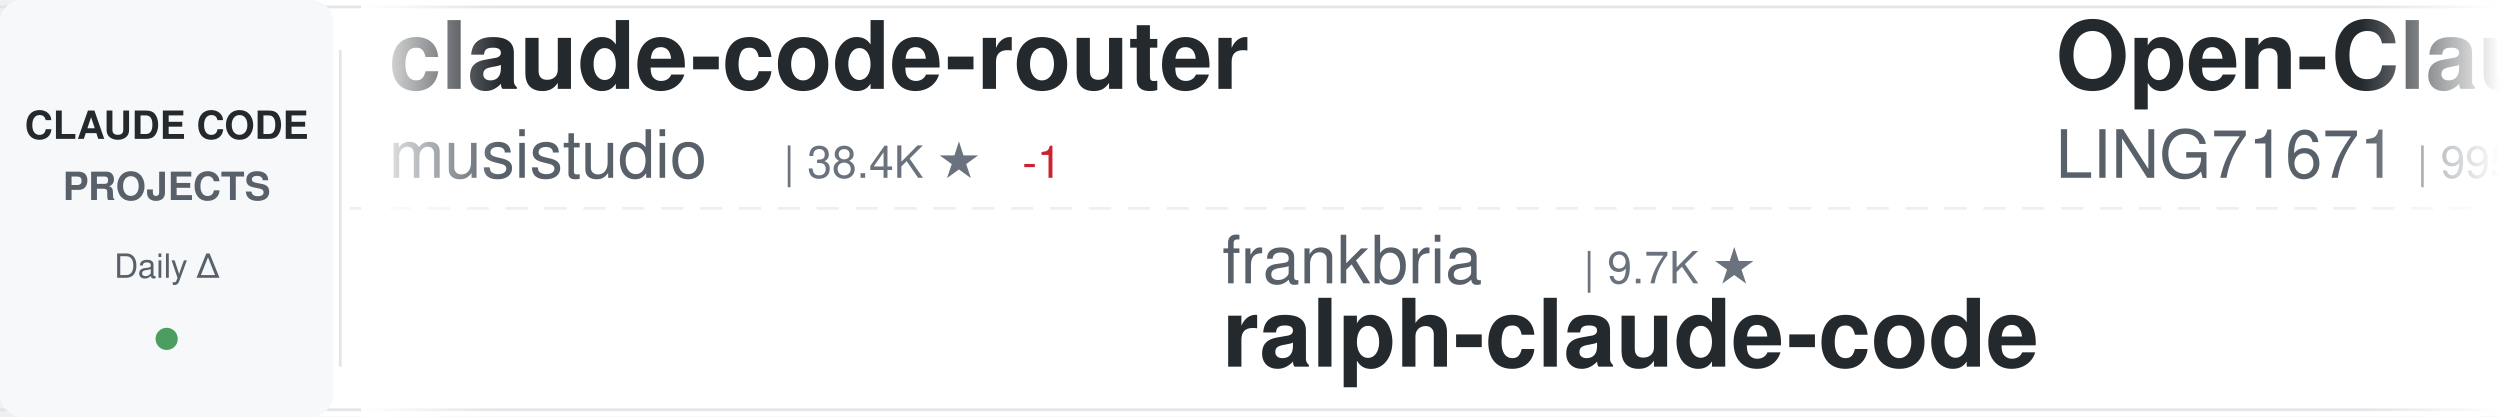
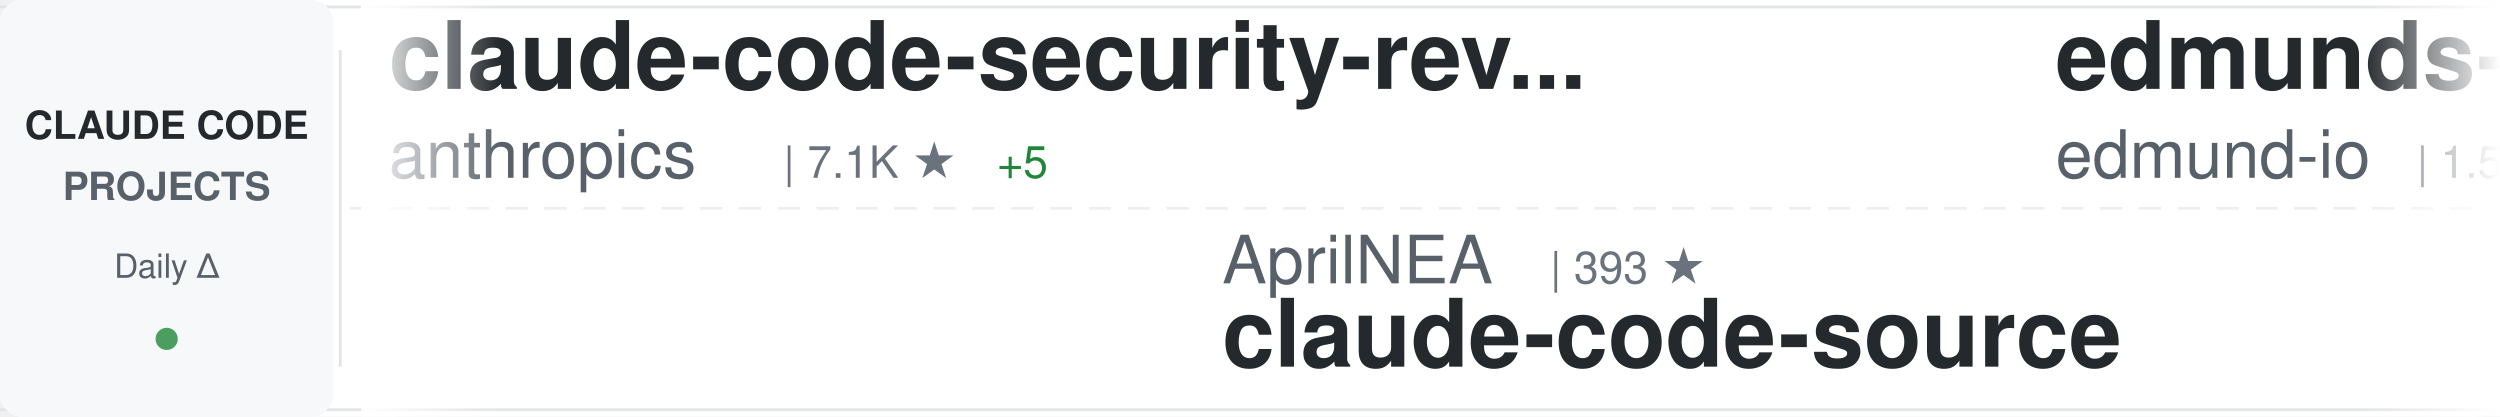
<svg xmlns="http://www.w3.org/2000/svg" width="900" height="150">
  <defs>
    <linearGradient id="awesomeLeftFade" x1="0%" y1="0%" x2="100%" y2="0%">
      <stop offset="0%" style="stop-color:#ffffff;stop-opacity:1" />
      <stop offset="100%" style="stop-color:#ffffff;stop-opacity:0" />
    </linearGradient>
    <linearGradient id="awesomeRightFade" x1="0%" y1="0%" x2="100%" y2="0%">
      <stop offset="0%" style="stop-color:#ffffff;stop-opacity:0" />
      <stop offset="100%" style="stop-color:#ffffff;stop-opacity:1" />
    </linearGradient>
  </defs>
  <rect width="900" height="150" fill="#ffffff" rx="8" />
  <rect x="0" y="2" width="900" height="1" fill="#e1e4e8" />
  <rect x="0" y="147" width="900" height="1" fill="#e1e4e8" />
  <line x1="0" y1="75" x2="900" y2="75" stroke="#e1e4e8" stroke-width="1" stroke-dasharray="8 6" opacity="0.6" />
  <rect x="0" y="0" width="120" height="150" fill="#f6f8fa" rx="8" />
  <text x="60" y="50" font-family="-apple-system, BlinkMacSystemFont, 'Segoe UI', Helvetica, Arial, sans-serif" font-size="14" font-weight="600" fill="#24292e" text-anchor="middle">CLAUDE CODE</text>
  <text x="60" y="72" font-family="-apple-system, BlinkMacSystemFont, 'Segoe UI', Helvetica, Arial, sans-serif" font-size="14" font-weight="600" fill="#586069" text-anchor="middle">PROJECTS</text>
  <text x="60" y="100" font-family="-apple-system, BlinkMacSystemFont, 'Segoe UI', Helvetica, Arial, sans-serif" font-size="12" font-weight="500" fill="#586069" text-anchor="middle">Daily Δ</text>
  <circle cx="60" cy="122" r="4" fill="#22863a" opacity="0.8" />
  <rect x="122" y="18" width="1" height="114" fill="#e1e4e8" />
  <clipPath id="awesomeTickerClip">
    <rect x="130" y="0" width="770" height="150" />
  </clipPath>
  <g clip-path="url(#awesomeTickerClip)">
    <g id="awesomeTickerItems">
      <animateTransform attributeName="transform" attributeType="XML" type="translate" from="0 0" to="-3000 0" dur="54s" repeatCount="indefinite" />
      <g transform="translate(0, 0)">
-         <text x="140" y="32" font-family="-apple-system, BlinkMacSystemFont, 'Segoe UI', Helvetica, Arial, sans-serif" font-size="34" font-weight="600" fill="#24292e">claude-code-router</text>
-         <text x="140" y="64" font-family="-apple-system, BlinkMacSystemFont, 'Segoe UI', Helvetica, Arial, sans-serif" font-size="24" font-weight="400" fill="#586069">musistudio</text>
-         <text x="282" y="64" font-family="-apple-system, BlinkMacSystemFont, 'Segoe UI', Helvetica, Arial, sans-serif" font-size="16" font-weight="500" fill="#6a737d">| 38.4K ★</text>
-         <text x="368" y="64" font-family="-apple-system, BlinkMacSystemFont, 'Segoe UI', Helvetica, Arial, sans-serif" font-size="16" font-weight="500" fill="#cb2431"> -1</text>
+         <text x="140" y="32" font-family="-apple-system, BlinkMacSystemFont, 'Segoe UI', Helvetica, Arial, sans-serif" font-size="34" font-weight="600" fill="#24292e">claude-code-security-rev...</text>
+         <text x="140" y="64" font-family="-apple-system, BlinkMacSystemFont, 'Segoe UI', Helvetica, Arial, sans-serif" font-size="24" font-weight="400" fill="#586069">anthropics</text>
+         <text x="282" y="64" font-family="-apple-system, BlinkMacSystemFont, 'Segoe UI', Helvetica, Arial, sans-serif" font-size="16" font-weight="500" fill="#6a737d">| 7.1K ★</text>
+         <text x="359" y="64" font-family="-apple-system, BlinkMacSystemFont, 'Segoe UI', Helvetica, Arial, sans-serif" font-size="16" font-weight="500" fill="#22863a"> +5</text>
      </g>
      <g transform="translate(300, 0)">
-         <text x="140" y="102" font-family="-apple-system, BlinkMacSystemFont, 'Segoe UI', Helvetica, Arial, sans-serif" font-size="24" font-weight="400" fill="#586069">frankbria</text>
-         <text x="270" y="102" font-family="-apple-system, BlinkMacSystemFont, 'Segoe UI', Helvetica, Arial, sans-serif" font-size="16" font-weight="500" fill="#6a737d">| 9.7K ★</text>
-         <text x="140" y="132" font-family="-apple-system, BlinkMacSystemFont, 'Segoe UI', Helvetica, Arial, sans-serif" font-size="34" font-weight="600" fill="#24292e">ralph-claude-code</text>
+         <text x="140" y="102" font-family="-apple-system, BlinkMacSystemFont, 'Segoe UI', Helvetica, Arial, sans-serif" font-size="24" font-weight="400" fill="#586069">AprilNEA</text>
+         <text x="258" y="102" font-family="-apple-system, BlinkMacSystemFont, 'Segoe UI', Helvetica, Arial, sans-serif" font-size="16" font-weight="500" fill="#6a737d">| 393 ★</text>
+         <text x="140" y="132" font-family="-apple-system, BlinkMacSystemFont, 'Segoe UI', Helvetica, Arial, sans-serif" font-size="34" font-weight="600" fill="#24292e">claude-code-source</text>
      </g>
      <g transform="translate(600, 0)">
-         <text x="140" y="32" font-family="-apple-system, BlinkMacSystemFont, 'Segoe UI', Helvetica, Arial, sans-serif" font-size="34" font-weight="600" fill="#24292e">Open-ClaudeCode</text>
-         <text x="140" y="64" font-family="-apple-system, BlinkMacSystemFont, 'Segoe UI', Helvetica, Arial, sans-serif" font-size="24" font-weight="400" fill="#586069">LING71671</text>
-         <text x="270" y="64" font-family="-apple-system, BlinkMacSystemFont, 'Segoe UI', Helvetica, Arial, sans-serif" font-size="16" font-weight="500" fill="#6a737d">| 995 ★</text>
+         <text x="140" y="32" font-family="-apple-system, BlinkMacSystemFont, 'Segoe UI', Helvetica, Arial, sans-serif" font-size="34" font-weight="600" fill="#24292e">edmunds-claude-code</text>
+         <text x="140" y="64" font-family="-apple-system, BlinkMacSystemFont, 'Segoe UI', Helvetica, Arial, sans-serif" font-size="24" font-weight="400" fill="#586069">edmund-io</text>
+         <text x="270" y="64" font-family="-apple-system, BlinkMacSystemFont, 'Segoe UI', Helvetica, Arial, sans-serif" font-size="16" font-weight="500" fill="#6a737d">| 1.5K ★</text>
      </g>
      <g transform="translate(900, 0)">
-         <text x="140" y="102" font-family="-apple-system, BlinkMacSystemFont, 'Segoe UI', Helvetica, Arial, sans-serif" font-size="24" font-weight="400" fill="#586069">alejandrobalderas</text>
-         <text x="366" y="102" font-family="-apple-system, BlinkMacSystemFont, 'Segoe UI', Helvetica, Arial, sans-serif" font-size="16" font-weight="500" fill="#6a737d">| 3.0K ★</text>
-         <text x="140" y="132" font-family="-apple-system, BlinkMacSystemFont, 'Segoe UI', Helvetica, Arial, sans-serif" font-size="34" font-weight="600" fill="#24292e">claude-code-from-source</text>
+         <text x="140" y="102" font-family="-apple-system, BlinkMacSystemFont, 'Segoe UI', Helvetica, Arial, sans-serif" font-size="24" font-weight="400" fill="#586069">VILA-Lab</text>
+         <text x="258" y="102" font-family="-apple-system, BlinkMacSystemFont, 'Segoe UI', Helvetica, Arial, sans-serif" font-size="16" font-weight="500" fill="#6a737d">| 2.3K ★</text>
+         <text x="335" y="102" font-family="-apple-system, BlinkMacSystemFont, 'Segoe UI', Helvetica, Arial, sans-serif" font-size="16" font-weight="500" fill="#22863a"> +1</text>
+         <text x="140" y="132" font-family="-apple-system, BlinkMacSystemFont, 'Segoe UI', Helvetica, Arial, sans-serif" font-size="34" font-weight="600" fill="#24292e">Dive-into-Claude-Code</text>
      </g>
      <g transform="translate(1200, 0)">
-         <text x="140" y="32" font-family="-apple-system, BlinkMacSystemFont, 'Segoe UI', Helvetica, Arial, sans-serif" font-size="34" font-weight="600" fill="#24292e">claude-code-video-toolki...</text>
-         <text x="140" y="64" font-family="-apple-system, BlinkMacSystemFont, 'Segoe UI', Helvetica, Arial, sans-serif" font-size="24" font-weight="400" fill="#586069">digitalsamba</text>
-         <text x="306" y="64" font-family="-apple-system, BlinkMacSystemFont, 'Segoe UI', Helvetica, Arial, sans-serif" font-size="16" font-weight="500" fill="#6a737d">| 2.8K ★</text>
-         <text x="383" y="64" font-family="-apple-system, BlinkMacSystemFont, 'Segoe UI', Helvetica, Arial, sans-serif" font-size="16" font-weight="500" fill="#22863a"> +2</text>
+         <text x="140" y="32" font-family="-apple-system, BlinkMacSystemFont, 'Segoe UI', Helvetica, Arial, sans-serif" font-size="34" font-weight="600" fill="#24292e">claude-code-prompts</text>
+         <text x="140" y="64" font-family="-apple-system, BlinkMacSystemFont, 'Segoe UI', Helvetica, Arial, sans-serif" font-size="24" font-weight="400" fill="#586069">repowise-dev</text>
+         <text x="306" y="64" font-family="-apple-system, BlinkMacSystemFont, 'Segoe UI', Helvetica, Arial, sans-serif" font-size="16" font-weight="500" fill="#6a737d">| 1.2K ★</text>
      </g>
      <g transform="translate(1500, 0)">
-         <text x="140" y="102" font-family="-apple-system, BlinkMacSystemFont, 'Segoe UI', Helvetica, Arial, sans-serif" font-size="24" font-weight="400" fill="#586069">wanshuiyin</text>
-         <text x="282" y="102" font-family="-apple-system, BlinkMacSystemFont, 'Segoe UI', Helvetica, Arial, sans-serif" font-size="16" font-weight="500" fill="#6a737d">| 19.8K ★</text>
-         <text x="368" y="102" font-family="-apple-system, BlinkMacSystemFont, 'Segoe UI', Helvetica, Arial, sans-serif" font-size="16" font-weight="500" fill="#22863a"> +9</text>
-         <text x="140" y="132" font-family="-apple-system, BlinkMacSystemFont, 'Segoe UI', Helvetica, Arial, sans-serif" font-size="34" font-weight="600" fill="#24292e">Auto-claude-code-researc...</text>
+         <text x="140" y="102" font-family="-apple-system, BlinkMacSystemFont, 'Segoe UI', Helvetica, Arial, sans-serif" font-size="24" font-weight="400" fill="#586069">huangjia2019</text>
+         <text x="306" y="102" font-family="-apple-system, BlinkMacSystemFont, 'Segoe UI', Helvetica, Arial, sans-serif" font-size="16" font-weight="500" fill="#6a737d">| 1.2K ★</text>
+         <text x="140" y="132" font-family="-apple-system, BlinkMacSystemFont, 'Segoe UI', Helvetica, Arial, sans-serif" font-size="34" font-weight="600" fill="#24292e">claude-code-engineering</text>
      </g>
      <g transform="translate(1800, 0)">
-         <text x="140" y="32" font-family="-apple-system, BlinkMacSystemFont, 'Segoe UI', Helvetica, Arial, sans-serif" font-size="34" font-weight="600" fill="#24292e">collection-claude-code-s...</text>
-         <text x="140" y="64" font-family="-apple-system, BlinkMacSystemFont, 'Segoe UI', Helvetica, Arial, sans-serif" font-size="24" font-weight="400" fill="#586069">chauncygu</text>
-         <text x="270" y="64" font-family="-apple-system, BlinkMacSystemFont, 'Segoe UI', Helvetica, Arial, sans-serif" font-size="16" font-weight="500" fill="#6a737d">| 2.9K ★</text>
+         <text x="140" y="32" font-family="-apple-system, BlinkMacSystemFont, 'Segoe UI', Helvetica, Arial, sans-serif" font-size="34" font-weight="600" fill="#24292e">ClaudeCodeAgents</text>
+         <text x="140" y="64" font-family="-apple-system, BlinkMacSystemFont, 'Segoe UI', Helvetica, Arial, sans-serif" font-size="24" font-weight="400" fill="#586069">darcyegb</text>
+         <text x="258" y="64" font-family="-apple-system, BlinkMacSystemFont, 'Segoe UI', Helvetica, Arial, sans-serif" font-size="16" font-weight="500" fill="#6a737d">| 781 ★</text>
      </g>
      <g transform="translate(2100, 0)">
-         <text x="140" y="102" font-family="-apple-system, BlinkMacSystemFont, 'Segoe UI', Helvetica, Arial, sans-serif" font-size="24" font-weight="400" fill="#586069">overwirehq</text>
-         <text x="282" y="102" font-family="-apple-system, BlinkMacSystemFont, 'Segoe UI', Helvetica, Arial, sans-serif" font-size="16" font-weight="500" fill="#6a737d">| 2.8K ★</text>
-         <text x="140" y="132" font-family="-apple-system, BlinkMacSystemFont, 'Segoe UI', Helvetica, Arial, sans-serif" font-size="34" font-weight="600" fill="#24292e">claude-code-telegram</text>
+         <text x="140" y="102" font-family="-apple-system, BlinkMacSystemFont, 'Segoe UI', Helvetica, Arial, sans-serif" font-size="24" font-weight="400" fill="#586069">Cranot</text>
+         <text x="234" y="102" font-family="-apple-system, BlinkMacSystemFont, 'Segoe UI', Helvetica, Arial, sans-serif" font-size="16" font-weight="500" fill="#6a737d">| 2.9K ★</text>
+         <text x="140" y="132" font-family="-apple-system, BlinkMacSystemFont, 'Segoe UI', Helvetica, Arial, sans-serif" font-size="34" font-weight="600" fill="#24292e">claude-code-guide</text>
      </g>
      <g transform="translate(2400, 0)">
-         <text x="140" y="32" font-family="-apple-system, BlinkMacSystemFont, 'Segoe UI', Helvetica, Arial, sans-serif" font-size="34" font-weight="600" fill="#24292e">awesome-claude-code-tool...</text>
-         <text x="140" y="64" font-family="-apple-system, BlinkMacSystemFont, 'Segoe UI', Helvetica, Arial, sans-serif" font-size="24" font-weight="400" fill="#586069">rohitg00</text>
-         <text x="258" y="64" font-family="-apple-system, BlinkMacSystemFont, 'Segoe UI', Helvetica, Arial, sans-serif" font-size="16" font-weight="500" fill="#6a737d">| 2.9K ★</text>
+         <text x="140" y="32" font-family="-apple-system, BlinkMacSystemFont, 'Segoe UI', Helvetica, Arial, sans-serif" font-size="34" font-weight="600" fill="#24292e">claude-code-source-code</text>
+         <text x="140" y="64" font-family="-apple-system, BlinkMacSystemFont, 'Segoe UI', Helvetica, Arial, sans-serif" font-size="24" font-weight="400" fill="#586069">777genius</text>
+         <text x="270" y="64" font-family="-apple-system, BlinkMacSystemFont, 'Segoe UI', Helvetica, Arial, sans-serif" font-size="16" font-weight="500" fill="#6a737d">| 941 ★</text>
      </g>
      <g transform="translate(2700, 0)">
-         <text x="140" y="102" font-family="-apple-system, BlinkMacSystemFont, 'Segoe UI', Helvetica, Arial, sans-serif" font-size="24" font-weight="400" fill="#586069">https-deeplearning-ai</text>
-         <text x="414" y="102" font-family="-apple-system, BlinkMacSystemFont, 'Segoe UI', Helvetica, Arial, sans-serif" font-size="16" font-weight="500" fill="#6a737d">| 567 ★</text>
-         <text x="140" y="132" font-family="-apple-system, BlinkMacSystemFont, 'Segoe UI', Helvetica, Arial, sans-serif" font-size="34" font-weight="600" fill="#24292e">sc-claude-code-files</text>
+         <text x="140" y="102" font-family="-apple-system, BlinkMacSystemFont, 'Segoe UI', Helvetica, Arial, sans-serif" font-size="24" font-weight="400" fill="#586069">shanraisshan</text>
+         <text x="306" y="102" font-family="-apple-system, BlinkMacSystemFont, 'Segoe UI', Helvetica, Arial, sans-serif" font-size="16" font-weight="500" fill="#6a737d">| 69.4K ★</text>
+         <text x="392" y="102" font-family="-apple-system, BlinkMacSystemFont, 'Segoe UI', Helvetica, Arial, sans-serif" font-size="16" font-weight="500" fill="#22863a"> +4</text>
+         <text x="140" y="132" font-family="-apple-system, BlinkMacSystemFont, 'Segoe UI', Helvetica, Arial, sans-serif" font-size="34" font-weight="600" fill="#24292e">claude-code-best-practic...</text>
      </g>
      <g transform="translate(3000, 0)">
-         <text x="140" y="32" font-family="-apple-system, BlinkMacSystemFont, 'Segoe UI', Helvetica, Arial, sans-serif" font-size="34" font-weight="600" fill="#24292e">claude-code-router</text>
-         <text x="140" y="64" font-family="-apple-system, BlinkMacSystemFont, 'Segoe UI', Helvetica, Arial, sans-serif" font-size="24" font-weight="400" fill="#586069">musistudio</text>
-         <text x="282" y="64" font-family="-apple-system, BlinkMacSystemFont, 'Segoe UI', Helvetica, Arial, sans-serif" font-size="16" font-weight="500" fill="#6a737d">| 38.4K ★</text>
-         <text x="368" y="64" font-family="-apple-system, BlinkMacSystemFont, 'Segoe UI', Helvetica, Arial, sans-serif" font-size="16" font-weight="500" fill="#cb2431"> -1</text>
+         <text x="140" y="32" font-family="-apple-system, BlinkMacSystemFont, 'Segoe UI', Helvetica, Arial, sans-serif" font-size="34" font-weight="600" fill="#24292e">claude-code-security-rev...</text>
+         <text x="140" y="64" font-family="-apple-system, BlinkMacSystemFont, 'Segoe UI', Helvetica, Arial, sans-serif" font-size="24" font-weight="400" fill="#586069">anthropics</text>
+         <text x="282" y="64" font-family="-apple-system, BlinkMacSystemFont, 'Segoe UI', Helvetica, Arial, sans-serif" font-size="16" font-weight="500" fill="#6a737d">| 7.1K ★</text>
+         <text x="359" y="64" font-family="-apple-system, BlinkMacSystemFont, 'Segoe UI', Helvetica, Arial, sans-serif" font-size="16" font-weight="500" fill="#22863a"> +5</text>
      </g>
      <g transform="translate(3300, 0)">
-         <text x="140" y="102" font-family="-apple-system, BlinkMacSystemFont, 'Segoe UI', Helvetica, Arial, sans-serif" font-size="24" font-weight="400" fill="#586069">frankbria</text>
-         <text x="270" y="102" font-family="-apple-system, BlinkMacSystemFont, 'Segoe UI', Helvetica, Arial, sans-serif" font-size="16" font-weight="500" fill="#6a737d">| 9.7K ★</text>
-         <text x="140" y="132" font-family="-apple-system, BlinkMacSystemFont, 'Segoe UI', Helvetica, Arial, sans-serif" font-size="34" font-weight="600" fill="#24292e">ralph-claude-code</text>
+         <text x="140" y="102" font-family="-apple-system, BlinkMacSystemFont, 'Segoe UI', Helvetica, Arial, sans-serif" font-size="24" font-weight="400" fill="#586069">AprilNEA</text>
+         <text x="258" y="102" font-family="-apple-system, BlinkMacSystemFont, 'Segoe UI', Helvetica, Arial, sans-serif" font-size="16" font-weight="500" fill="#6a737d">| 393 ★</text>
+         <text x="140" y="132" font-family="-apple-system, BlinkMacSystemFont, 'Segoe UI', Helvetica, Arial, sans-serif" font-size="34" font-weight="600" fill="#24292e">claude-code-source</text>
      </g>
      <g transform="translate(3600, 0)">
-         <text x="140" y="32" font-family="-apple-system, BlinkMacSystemFont, 'Segoe UI', Helvetica, Arial, sans-serif" font-size="34" font-weight="600" fill="#24292e">Open-ClaudeCode</text>
-         <text x="140" y="64" font-family="-apple-system, BlinkMacSystemFont, 'Segoe UI', Helvetica, Arial, sans-serif" font-size="24" font-weight="400" fill="#586069">LING71671</text>
-         <text x="270" y="64" font-family="-apple-system, BlinkMacSystemFont, 'Segoe UI', Helvetica, Arial, sans-serif" font-size="16" font-weight="500" fill="#6a737d">| 995 ★</text>
+         <text x="140" y="32" font-family="-apple-system, BlinkMacSystemFont, 'Segoe UI', Helvetica, Arial, sans-serif" font-size="34" font-weight="600" fill="#24292e">edmunds-claude-code</text>
+         <text x="140" y="64" font-family="-apple-system, BlinkMacSystemFont, 'Segoe UI', Helvetica, Arial, sans-serif" font-size="24" font-weight="400" fill="#586069">edmund-io</text>
+         <text x="270" y="64" font-family="-apple-system, BlinkMacSystemFont, 'Segoe UI', Helvetica, Arial, sans-serif" font-size="16" font-weight="500" fill="#6a737d">| 1.5K ★</text>
      </g>
      <g transform="translate(3900, 0)">
-         <text x="140" y="102" font-family="-apple-system, BlinkMacSystemFont, 'Segoe UI', Helvetica, Arial, sans-serif" font-size="24" font-weight="400" fill="#586069">alejandrobalderas</text>
-         <text x="366" y="102" font-family="-apple-system, BlinkMacSystemFont, 'Segoe UI', Helvetica, Arial, sans-serif" font-size="16" font-weight="500" fill="#6a737d">| 3.0K ★</text>
-         <text x="140" y="132" font-family="-apple-system, BlinkMacSystemFont, 'Segoe UI', Helvetica, Arial, sans-serif" font-size="34" font-weight="600" fill="#24292e">claude-code-from-source</text>
+         <text x="140" y="102" font-family="-apple-system, BlinkMacSystemFont, 'Segoe UI', Helvetica, Arial, sans-serif" font-size="24" font-weight="400" fill="#586069">VILA-Lab</text>
+         <text x="258" y="102" font-family="-apple-system, BlinkMacSystemFont, 'Segoe UI', Helvetica, Arial, sans-serif" font-size="16" font-weight="500" fill="#6a737d">| 2.3K ★</text>
+         <text x="335" y="102" font-family="-apple-system, BlinkMacSystemFont, 'Segoe UI', Helvetica, Arial, sans-serif" font-size="16" font-weight="500" fill="#22863a"> +1</text>
+         <text x="140" y="132" font-family="-apple-system, BlinkMacSystemFont, 'Segoe UI', Helvetica, Arial, sans-serif" font-size="34" font-weight="600" fill="#24292e">Dive-into-Claude-Code</text>
      </g>
    </g>
  </g>
  <rect x="130" y="0" width="50" height="150" fill="url(#awesomeLeftFade)" />
  <rect x="850" y="0" width="50" height="150" fill="url(#awesomeRightFade)" />
</svg>
